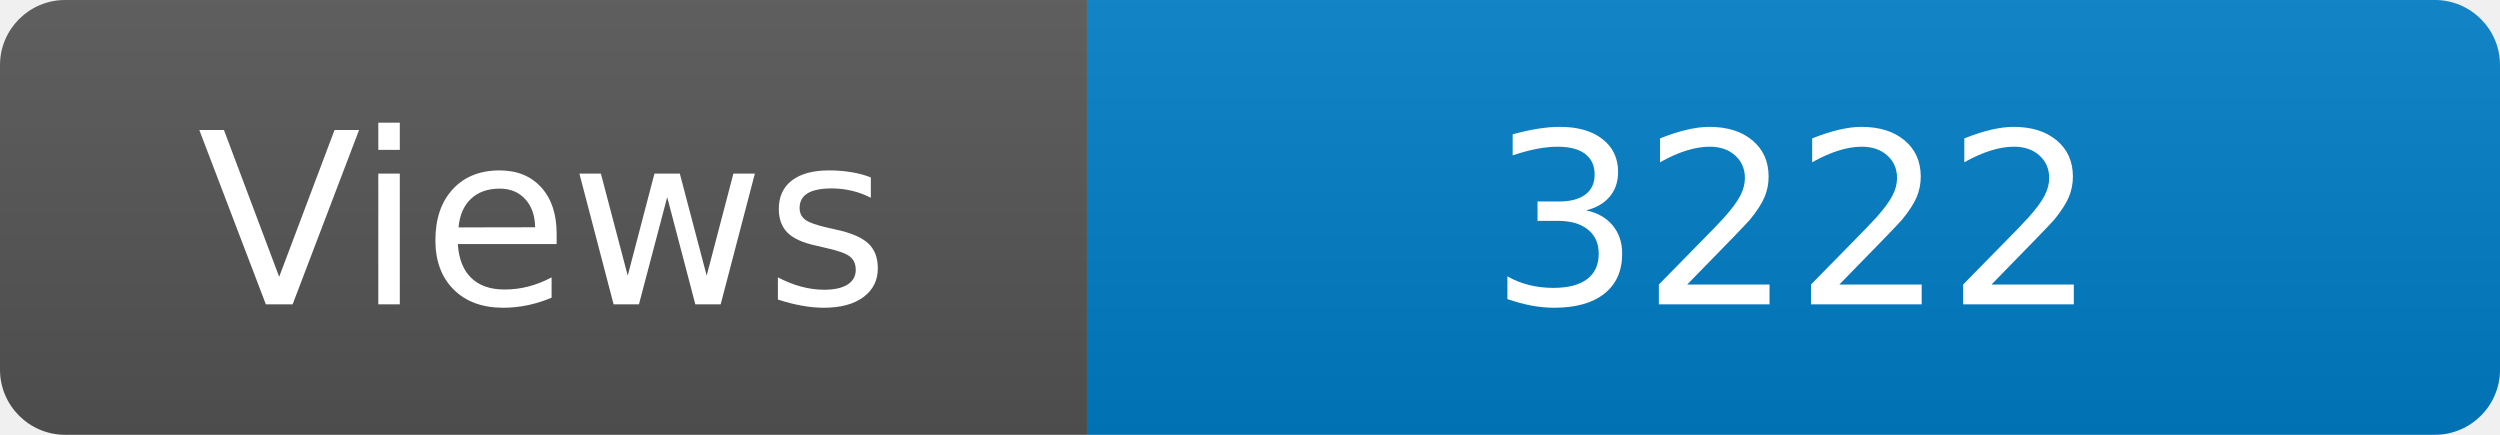
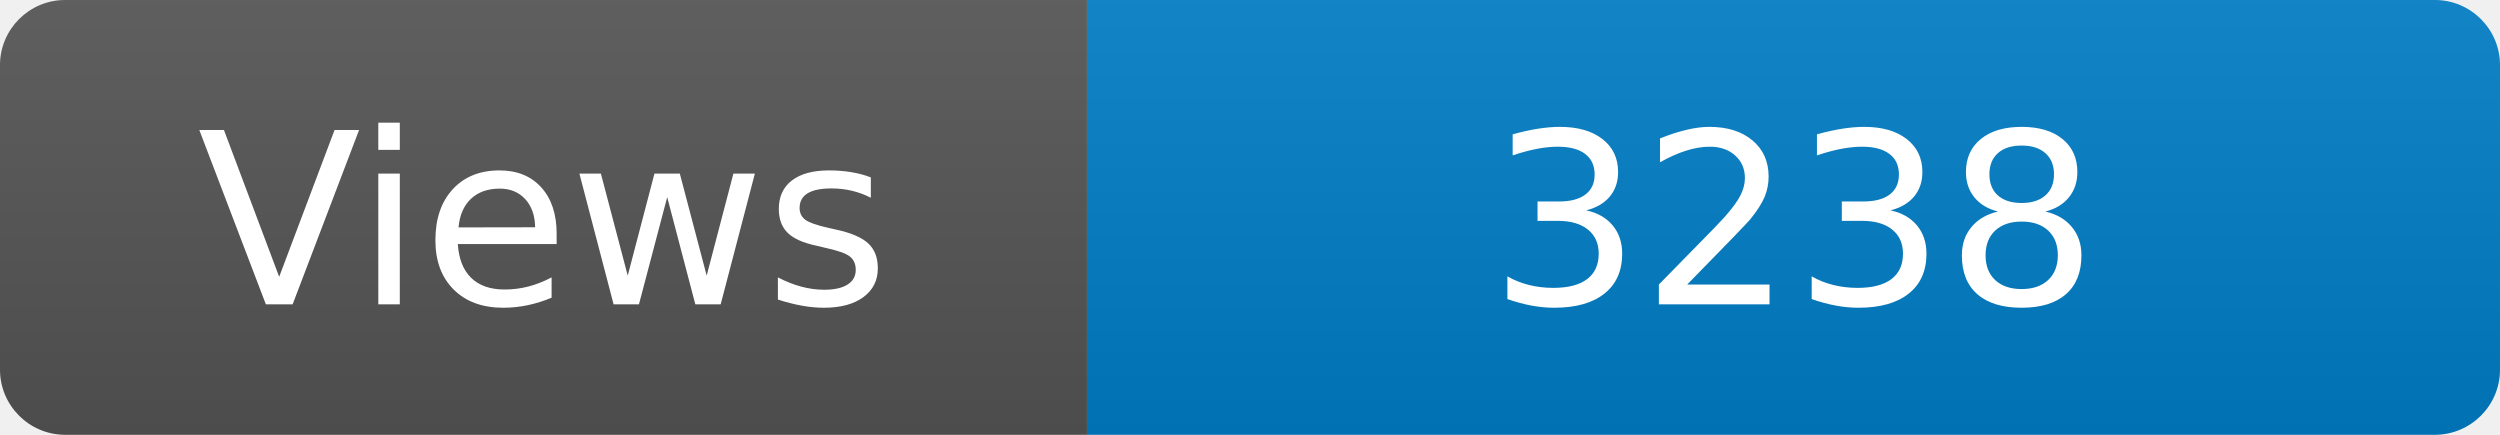
<svg xmlns="http://www.w3.org/2000/svg" width="115" height="20" role="img" aria-label="Maintained?: yes">
  <linearGradient id="s" x2="0" y2="100%">
    <stop offset="0" stop-color="#bbb" stop-opacity=".1" />
    <stop offset="1" stop-opacity=".1" />
  </linearGradient>
  <clipPath id="r">
    <rect width="115" height="20" rx="3" fill="#fff" />
  </clipPath>
  <g clip-path="url(#r)">
    <rect width="50" height="20" fill="#555" />
    <rect x="50" width="160" height="20" fill="#007ec6" />
    <rect width="115" height="20" fill="url(#s)" />
  </g>
  <g fill="#fff" text-anchor="middle" font-family="Verdana,Geneva,DejaVu Sans,sans-serif" font-size="110">
    <text x="250" y="140" transform="scale(.1)" fill="#fff">Views</text>
-     <text x="825" y="140" transform="scale(.1)" fill="#fff">3222</text>
+     <text x="825" y="140" transform="scale(.1)" fill="#fff">3238</text>
  </g>
</svg>
